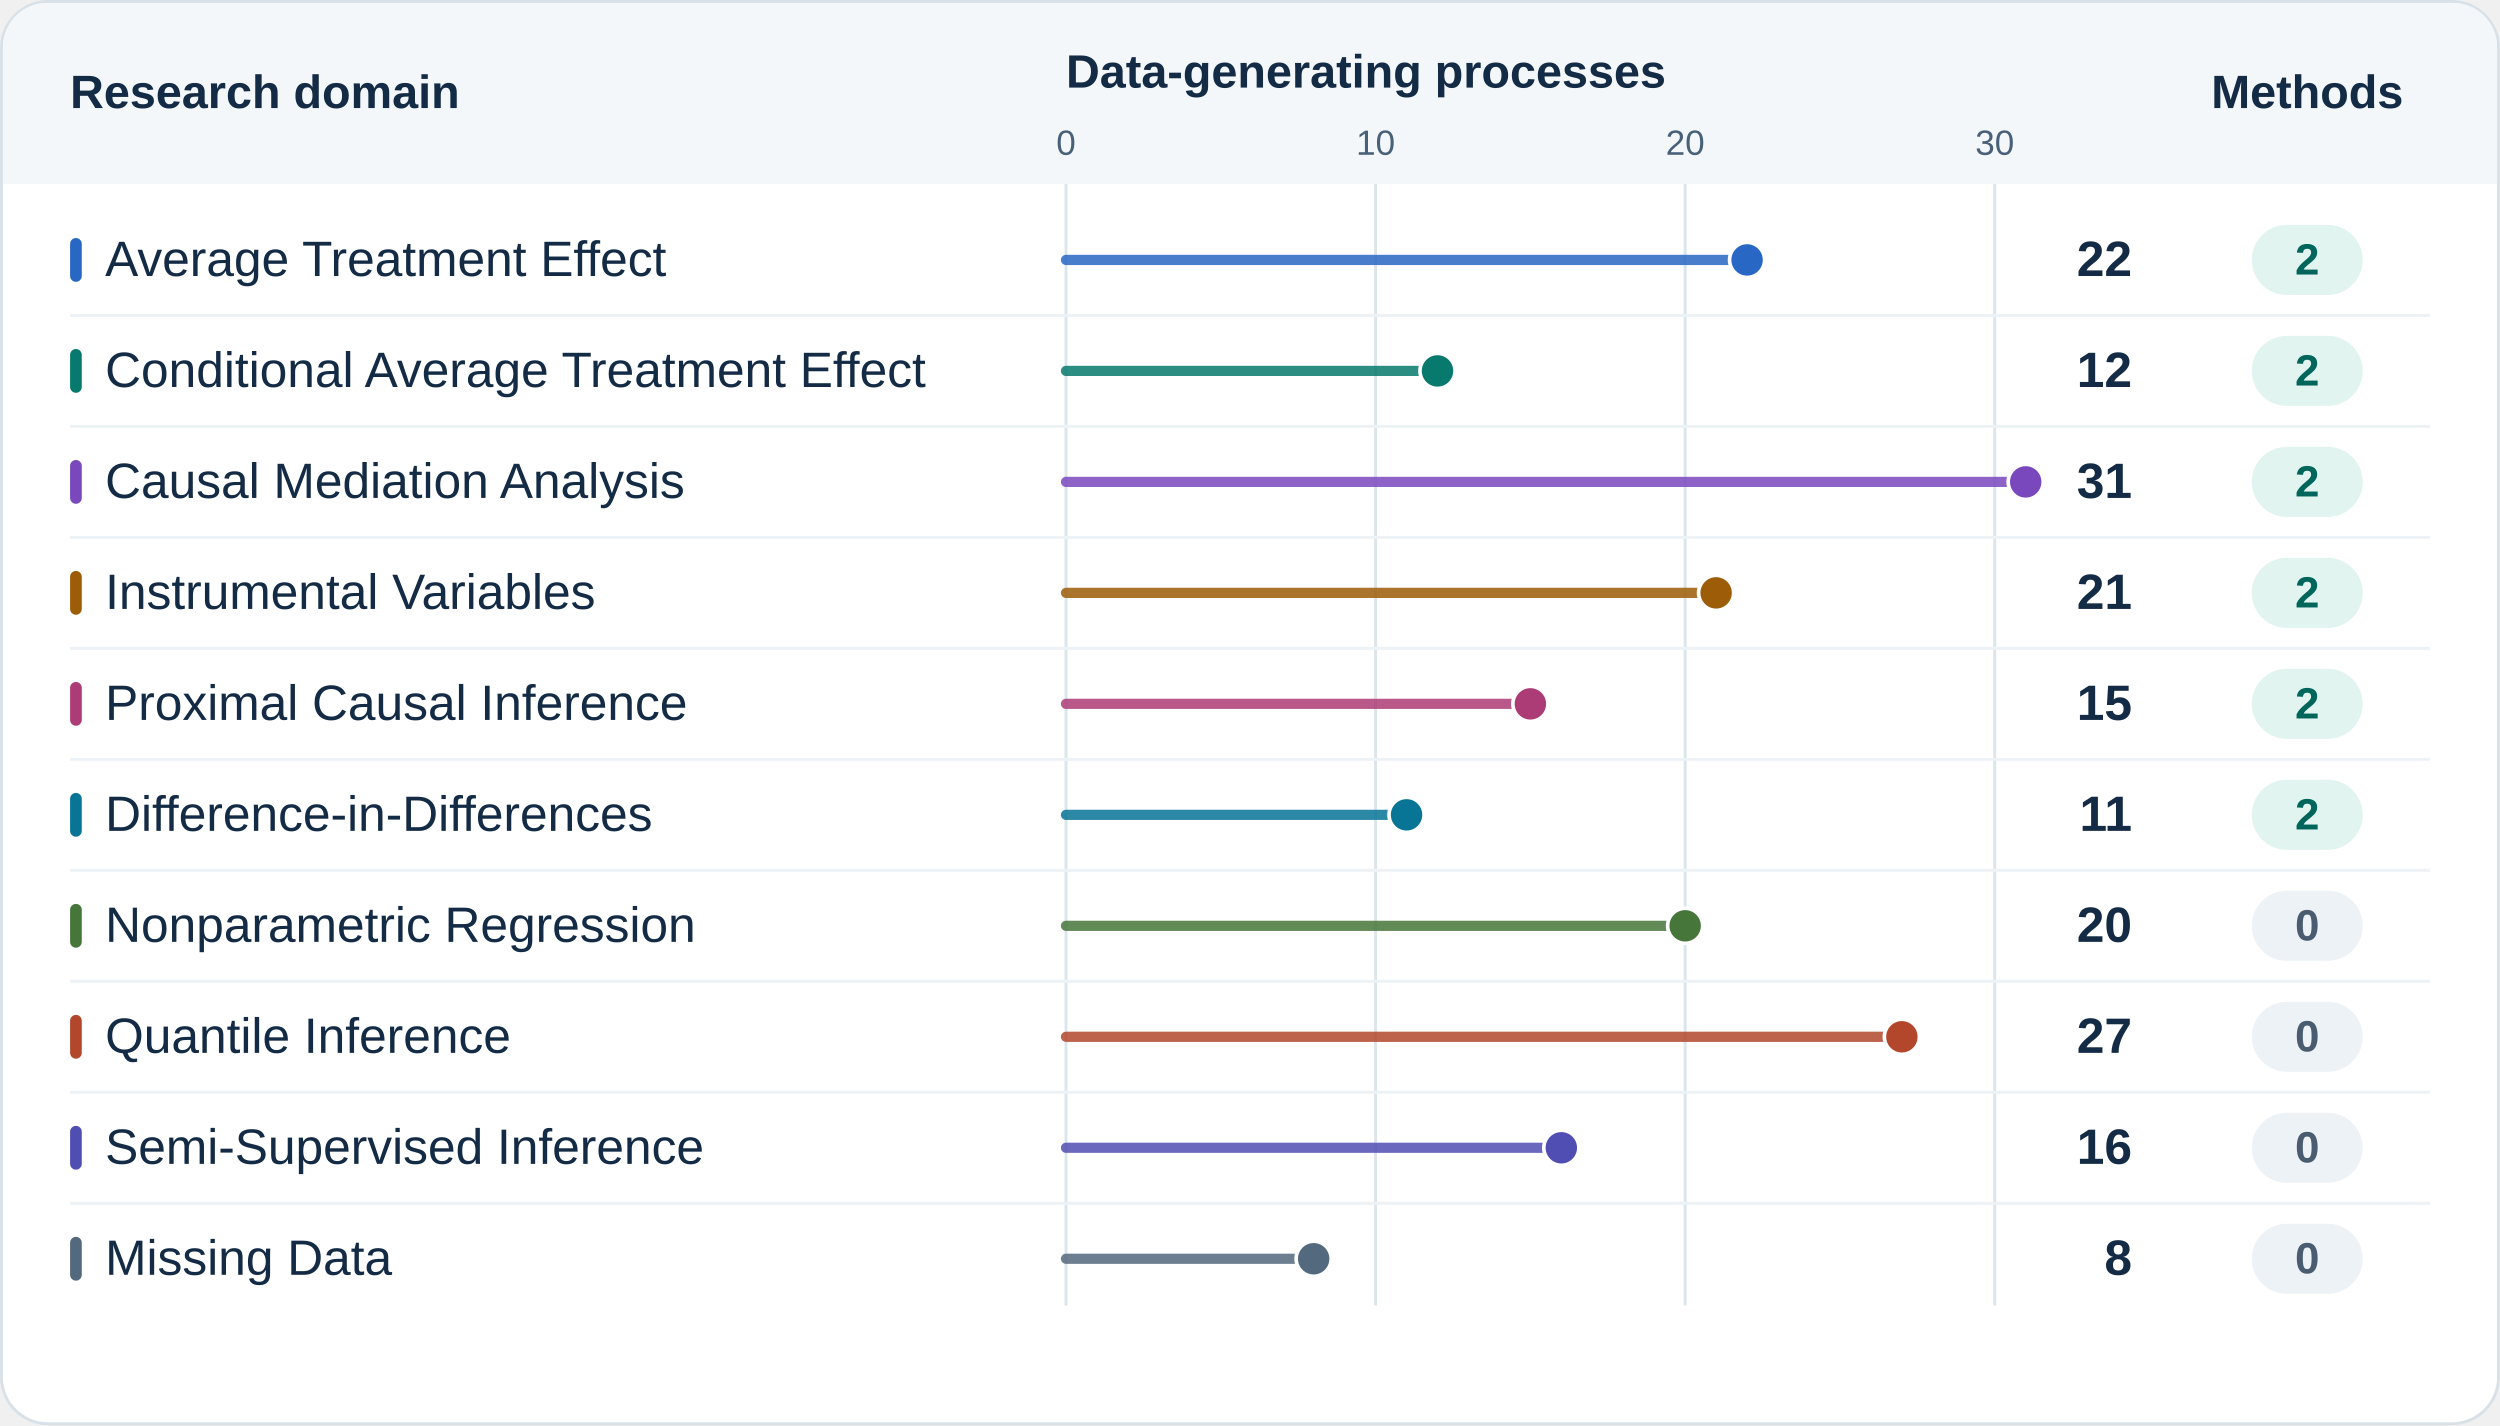
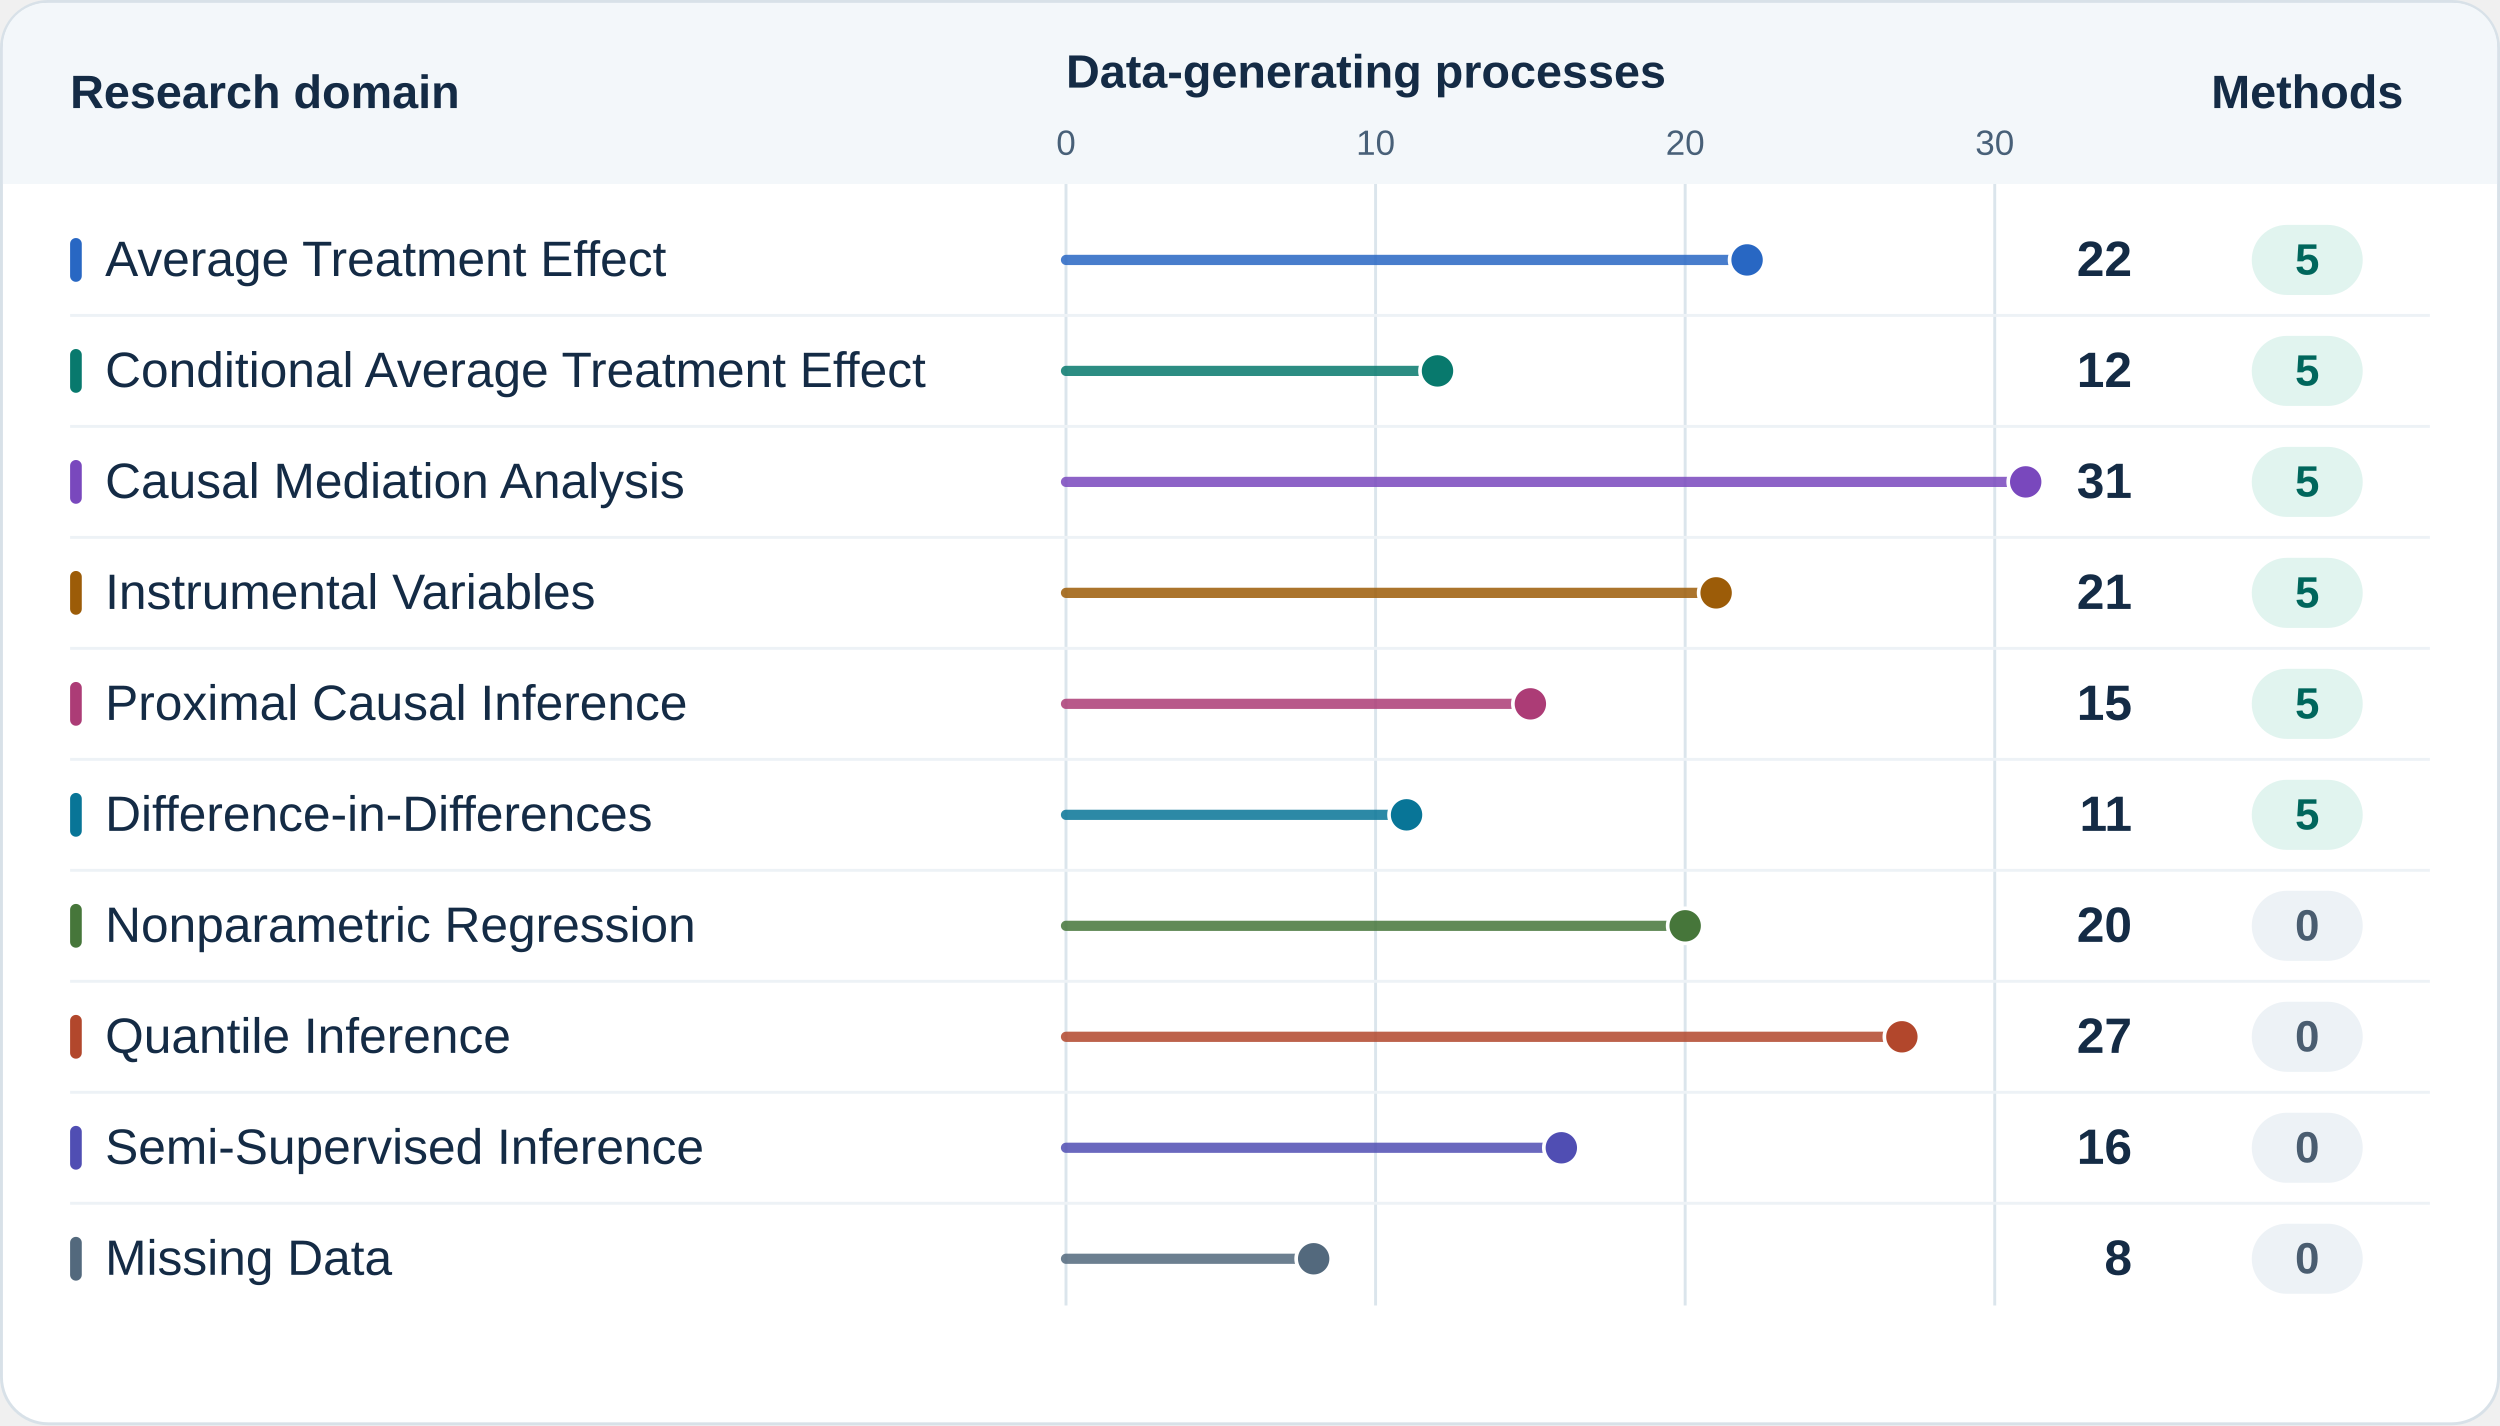
<svg xmlns="http://www.w3.org/2000/svg" width="856" height="488" viewBox="0 0 856 488" role="img" aria-labelledby="coverage-title coverage-desc">
  <rect x=".5" y=".5" width="855" height="487" rx="16" fill="#ffffff" stroke="#d8e1e8" />
  <path d="M16 1H840a15 15 0 0 1 15 15v47H1V16A15 15 0 0 1 16 1Z" fill="#f3f7fa" />
  <g font-family="Arial">
    <g fill="#142b45" font-size="16" font-weight="650">
      <text x="24" y="37">Research domain</text>
      <text x="365" y="30">Data-generating processes</text>
      <text x="790" y="37" text-anchor="middle">Methods</text>
    </g>
    <g fill="#486078" font-size="12" text-anchor="middle">
      <text x="365" y="53">0</text>
      <text x="471" y="53">10</text>
      <text x="577" y="53">20</text>
      <text x="683" y="53">30</text>
    </g>
    <g stroke="#dbe5ec" stroke-width="1">
      <path d="M365 63v384" />
      <path d="M471 63v384" />
      <path d="M577 63v384" />
      <path d="M683 63v384" />
    </g>
    <g>
      <path d="M24 108H832" stroke="#edf2f6" />
      <rect x="24" y="81.5" width="4" height="15" rx="2" fill="#2867c3" />
      <text x="36" y="94.5" fill="#142b45" font-size="17" font-weight="530">Average Treatment Effect</text>
      <path d="M365 89H598.2" fill="none" stroke="#2867c3" stroke-opacity=".85" stroke-width="3.5" stroke-linecap="round" />
      <circle cx="598.2" cy="89" r="6" fill="#2867c3" stroke="#ffffff" stroke-width="1.25" />
      <text x="730" y="94.5" text-anchor="end" fill="#142b45" font-size="17" font-weight="700">22</text>
      <rect x="771" y="77" width="38" height="24" rx="12" fill="#e1f4ef" />
-       <text x="790" y="94" text-anchor="middle" fill="#00665c" font-size="15" font-weight="700">2</text>
+       <text x="790" y="94" text-anchor="middle" fill="#00665c" font-size="15" font-weight="700">5</text>
    </g>
    <g>
      <path d="M24 146H832" stroke="#edf2f6" />
      <rect x="24" y="119.5" width="4" height="15" rx="2" fill="#08796d" />
      <text x="36" y="132.5" fill="#142b45" font-size="17" font-weight="530">Conditional Average Treatment Effect</text>
      <path d="M365 127H492.2" fill="none" stroke="#08796d" stroke-opacity=".85" stroke-width="3.5" stroke-linecap="round" />
      <circle cx="492.2" cy="127" r="6" fill="#08796d" stroke="#ffffff" stroke-width="1.25" />
      <text x="730" y="132.5" text-anchor="end" fill="#142b45" font-size="17" font-weight="700">12</text>
      <rect x="771" y="115" width="38" height="24" rx="12" fill="#e1f4ef" />
-       <text x="790" y="132" text-anchor="middle" fill="#00665c" font-size="15" font-weight="700">2</text>
+       <text x="790" y="132" text-anchor="middle" fill="#00665c" font-size="15" font-weight="700">5</text>
    </g>
    <g>
      <path d="M24 184H832" stroke="#edf2f6" />
      <rect x="24" y="157.5" width="4" height="15" rx="2" fill="#7948bd" />
      <text x="36" y="170.5" fill="#142b45" font-size="17" font-weight="530">Causal Mediation Analysis</text>
      <path d="M365 165H693.6" fill="none" stroke="#7948bd" stroke-opacity=".85" stroke-width="3.5" stroke-linecap="round" />
      <circle cx="693.6" cy="165" r="6" fill="#7948bd" stroke="#ffffff" stroke-width="1.25" />
      <text x="730" y="170.5" text-anchor="end" fill="#142b45" font-size="17" font-weight="700">31</text>
      <rect x="771" y="153" width="38" height="24" rx="12" fill="#e1f4ef" />
-       <text x="790" y="170" text-anchor="middle" fill="#00665c" font-size="15" font-weight="700">2</text>
+       <text x="790" y="170" text-anchor="middle" fill="#00665c" font-size="15" font-weight="700">5</text>
    </g>
    <g>
      <path d="M24 222H832" stroke="#edf2f6" />
      <rect x="24" y="195.5" width="4" height="15" rx="2" fill="#9c5c08" />
      <text x="36" y="208.5" fill="#142b45" font-size="17" font-weight="530">Instrumental Variables</text>
      <path d="M365 203H587.6" fill="none" stroke="#9c5c08" stroke-opacity=".85" stroke-width="3.5" stroke-linecap="round" />
      <circle cx="587.6" cy="203" r="6" fill="#9c5c08" stroke="#ffffff" stroke-width="1.25" />
      <text x="730" y="208.5" text-anchor="end" fill="#142b45" font-size="17" font-weight="700">21</text>
      <rect x="771" y="191" width="38" height="24" rx="12" fill="#e1f4ef" />
-       <text x="790" y="208" text-anchor="middle" fill="#00665c" font-size="15" font-weight="700">2</text>
+       <text x="790" y="208" text-anchor="middle" fill="#00665c" font-size="15" font-weight="700">5</text>
    </g>
    <g>
      <path d="M24 260H832" stroke="#edf2f6" />
      <rect x="24" y="233.5" width="4" height="15" rx="2" fill="#ac3c76" />
      <text x="36" y="246.5" fill="#142b45" font-size="17" font-weight="530">Proximal Causal Inference</text>
      <path d="M365 241H524.0" fill="none" stroke="#ac3c76" stroke-opacity=".85" stroke-width="3.5" stroke-linecap="round" />
      <circle cx="524.0" cy="241" r="6" fill="#ac3c76" stroke="#ffffff" stroke-width="1.25" />
      <text x="730" y="246.5" text-anchor="end" fill="#142b45" font-size="17" font-weight="700">15</text>
      <rect x="771" y="229" width="38" height="24" rx="12" fill="#e1f4ef" />
-       <text x="790" y="246" text-anchor="middle" fill="#00665c" font-size="15" font-weight="700">2</text>
+       <text x="790" y="246" text-anchor="middle" fill="#00665c" font-size="15" font-weight="700">5</text>
    </g>
    <g>
      <path d="M24 298H832" stroke="#edf2f6" />
      <rect x="24" y="271.5" width="4" height="15" rx="2" fill="#087597" />
      <text x="36" y="284.5" fill="#142b45" font-size="17" font-weight="530">Difference-in-Differences</text>
      <path d="M365 279H481.6" fill="none" stroke="#087597" stroke-opacity=".85" stroke-width="3.5" stroke-linecap="round" />
      <circle cx="481.6" cy="279" r="6" fill="#087597" stroke="#ffffff" stroke-width="1.25" />
      <text x="730" y="284.5" text-anchor="end" fill="#142b45" font-size="17" font-weight="700">11</text>
      <rect x="771" y="267" width="38" height="24" rx="12" fill="#e1f4ef" />
-       <text x="790" y="284" text-anchor="middle" fill="#00665c" font-size="15" font-weight="700">2</text>
+       <text x="790" y="284" text-anchor="middle" fill="#00665c" font-size="15" font-weight="700">5</text>
    </g>
    <g>
      <path d="M24 336H832" stroke="#edf2f6" />
      <rect x="24" y="309.5" width="4" height="15" rx="2" fill="#46763a" />
      <text x="36" y="322.5" fill="#142b45" font-size="17" font-weight="530">Nonparametric Regression</text>
      <path d="M365 317H577.0" fill="none" stroke="#46763a" stroke-opacity=".85" stroke-width="3.5" stroke-linecap="round" />
      <circle cx="577.0" cy="317" r="6" fill="#46763a" stroke="#ffffff" stroke-width="1.25" />
      <text x="730" y="322.5" text-anchor="end" fill="#142b45" font-size="17" font-weight="700">20</text>
      <rect x="771" y="305" width="38" height="24" rx="12" fill="#edf2f6" />
      <text x="790" y="322" text-anchor="middle" fill="#4a5d70" font-size="15" font-weight="700">0</text>
    </g>
    <g>
      <path d="M24 374H832" stroke="#edf2f6" />
      <rect x="24" y="347.5" width="4" height="15" rx="2" fill="#b2472c" />
      <text x="36" y="360.5" fill="#142b45" font-size="17" font-weight="530">Quantile Inference</text>
      <path d="M365 355H651.2" fill="none" stroke="#b2472c" stroke-opacity=".85" stroke-width="3.5" stroke-linecap="round" />
      <circle cx="651.2" cy="355" r="6" fill="#b2472c" stroke="#ffffff" stroke-width="1.25" />
      <text x="730" y="360.5" text-anchor="end" fill="#142b45" font-size="17" font-weight="700">27</text>
      <rect x="771" y="343" width="38" height="24" rx="12" fill="#edf2f6" />
      <text x="790" y="360" text-anchor="middle" fill="#4a5d70" font-size="15" font-weight="700">0</text>
    </g>
    <g>
      <path d="M24 412H832" stroke="#edf2f6" />
      <rect x="24" y="385.5" width="4" height="15" rx="2" fill="#504eb3" />
      <text x="36" y="398.5" fill="#142b45" font-size="17" font-weight="530">Semi-Supervised Inference</text>
      <path d="M365 393H534.6" fill="none" stroke="#504eb3" stroke-opacity=".85" stroke-width="3.5" stroke-linecap="round" />
      <circle cx="534.6" cy="393" r="6" fill="#504eb3" stroke="#ffffff" stroke-width="1.25" />
      <text x="730" y="398.5" text-anchor="end" fill="#142b45" font-size="17" font-weight="700">16</text>
      <rect x="771" y="381" width="38" height="24" rx="12" fill="#edf2f6" />
      <text x="790" y="398" text-anchor="middle" fill="#4a5d70" font-size="15" font-weight="700">0</text>
    </g>
    <g>
      <rect x="24" y="423.5" width="4" height="15" rx="2" fill="#53697d" />
      <text x="36" y="436.5" fill="#142b45" font-size="17" font-weight="530">Missing Data</text>
      <path d="M365 431H449.8" fill="none" stroke="#53697d" stroke-opacity=".85" stroke-width="3.5" stroke-linecap="round" />
      <circle cx="449.8" cy="431" r="6" fill="#53697d" stroke="#ffffff" stroke-width="1.25" />
      <text x="730" y="436.5" text-anchor="end" fill="#142b45" font-size="17" font-weight="700">8</text>
      <rect x="771" y="419" width="38" height="24" rx="12" fill="#edf2f6" />
      <text x="790" y="436" text-anchor="middle" fill="#4a5d70" font-size="15" font-weight="700">0</text>
    </g>
  </g>
</svg>
